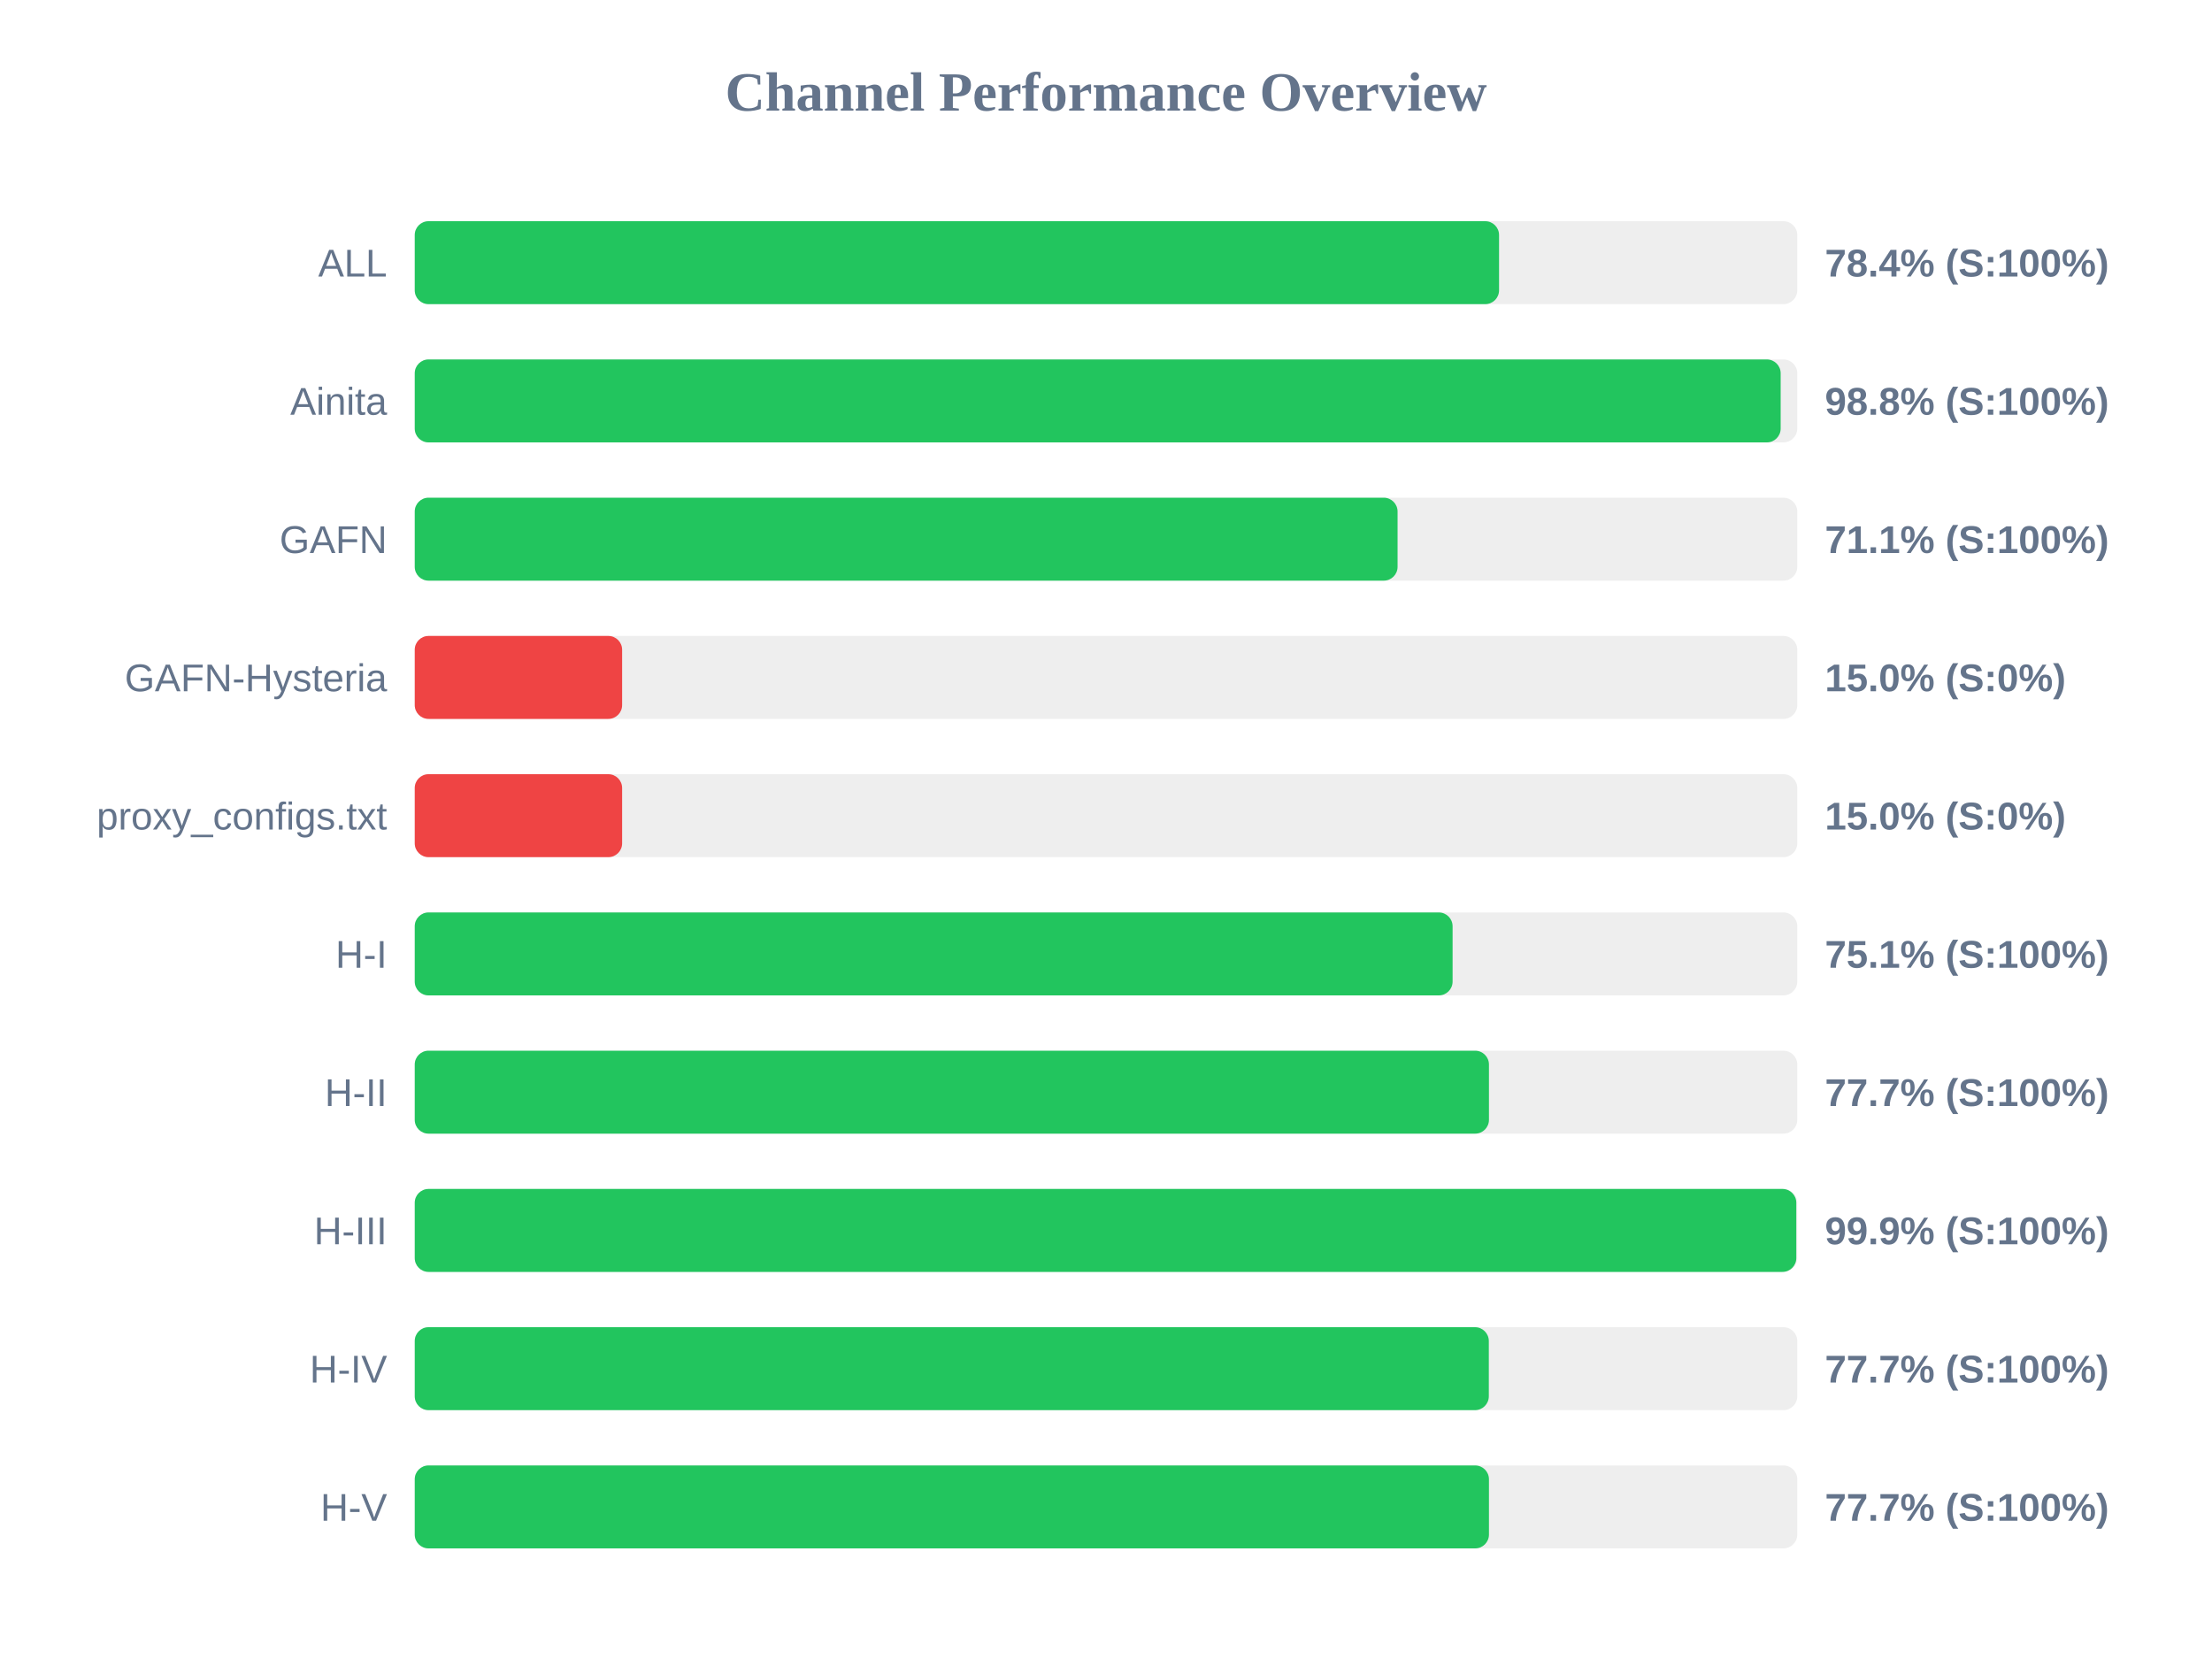
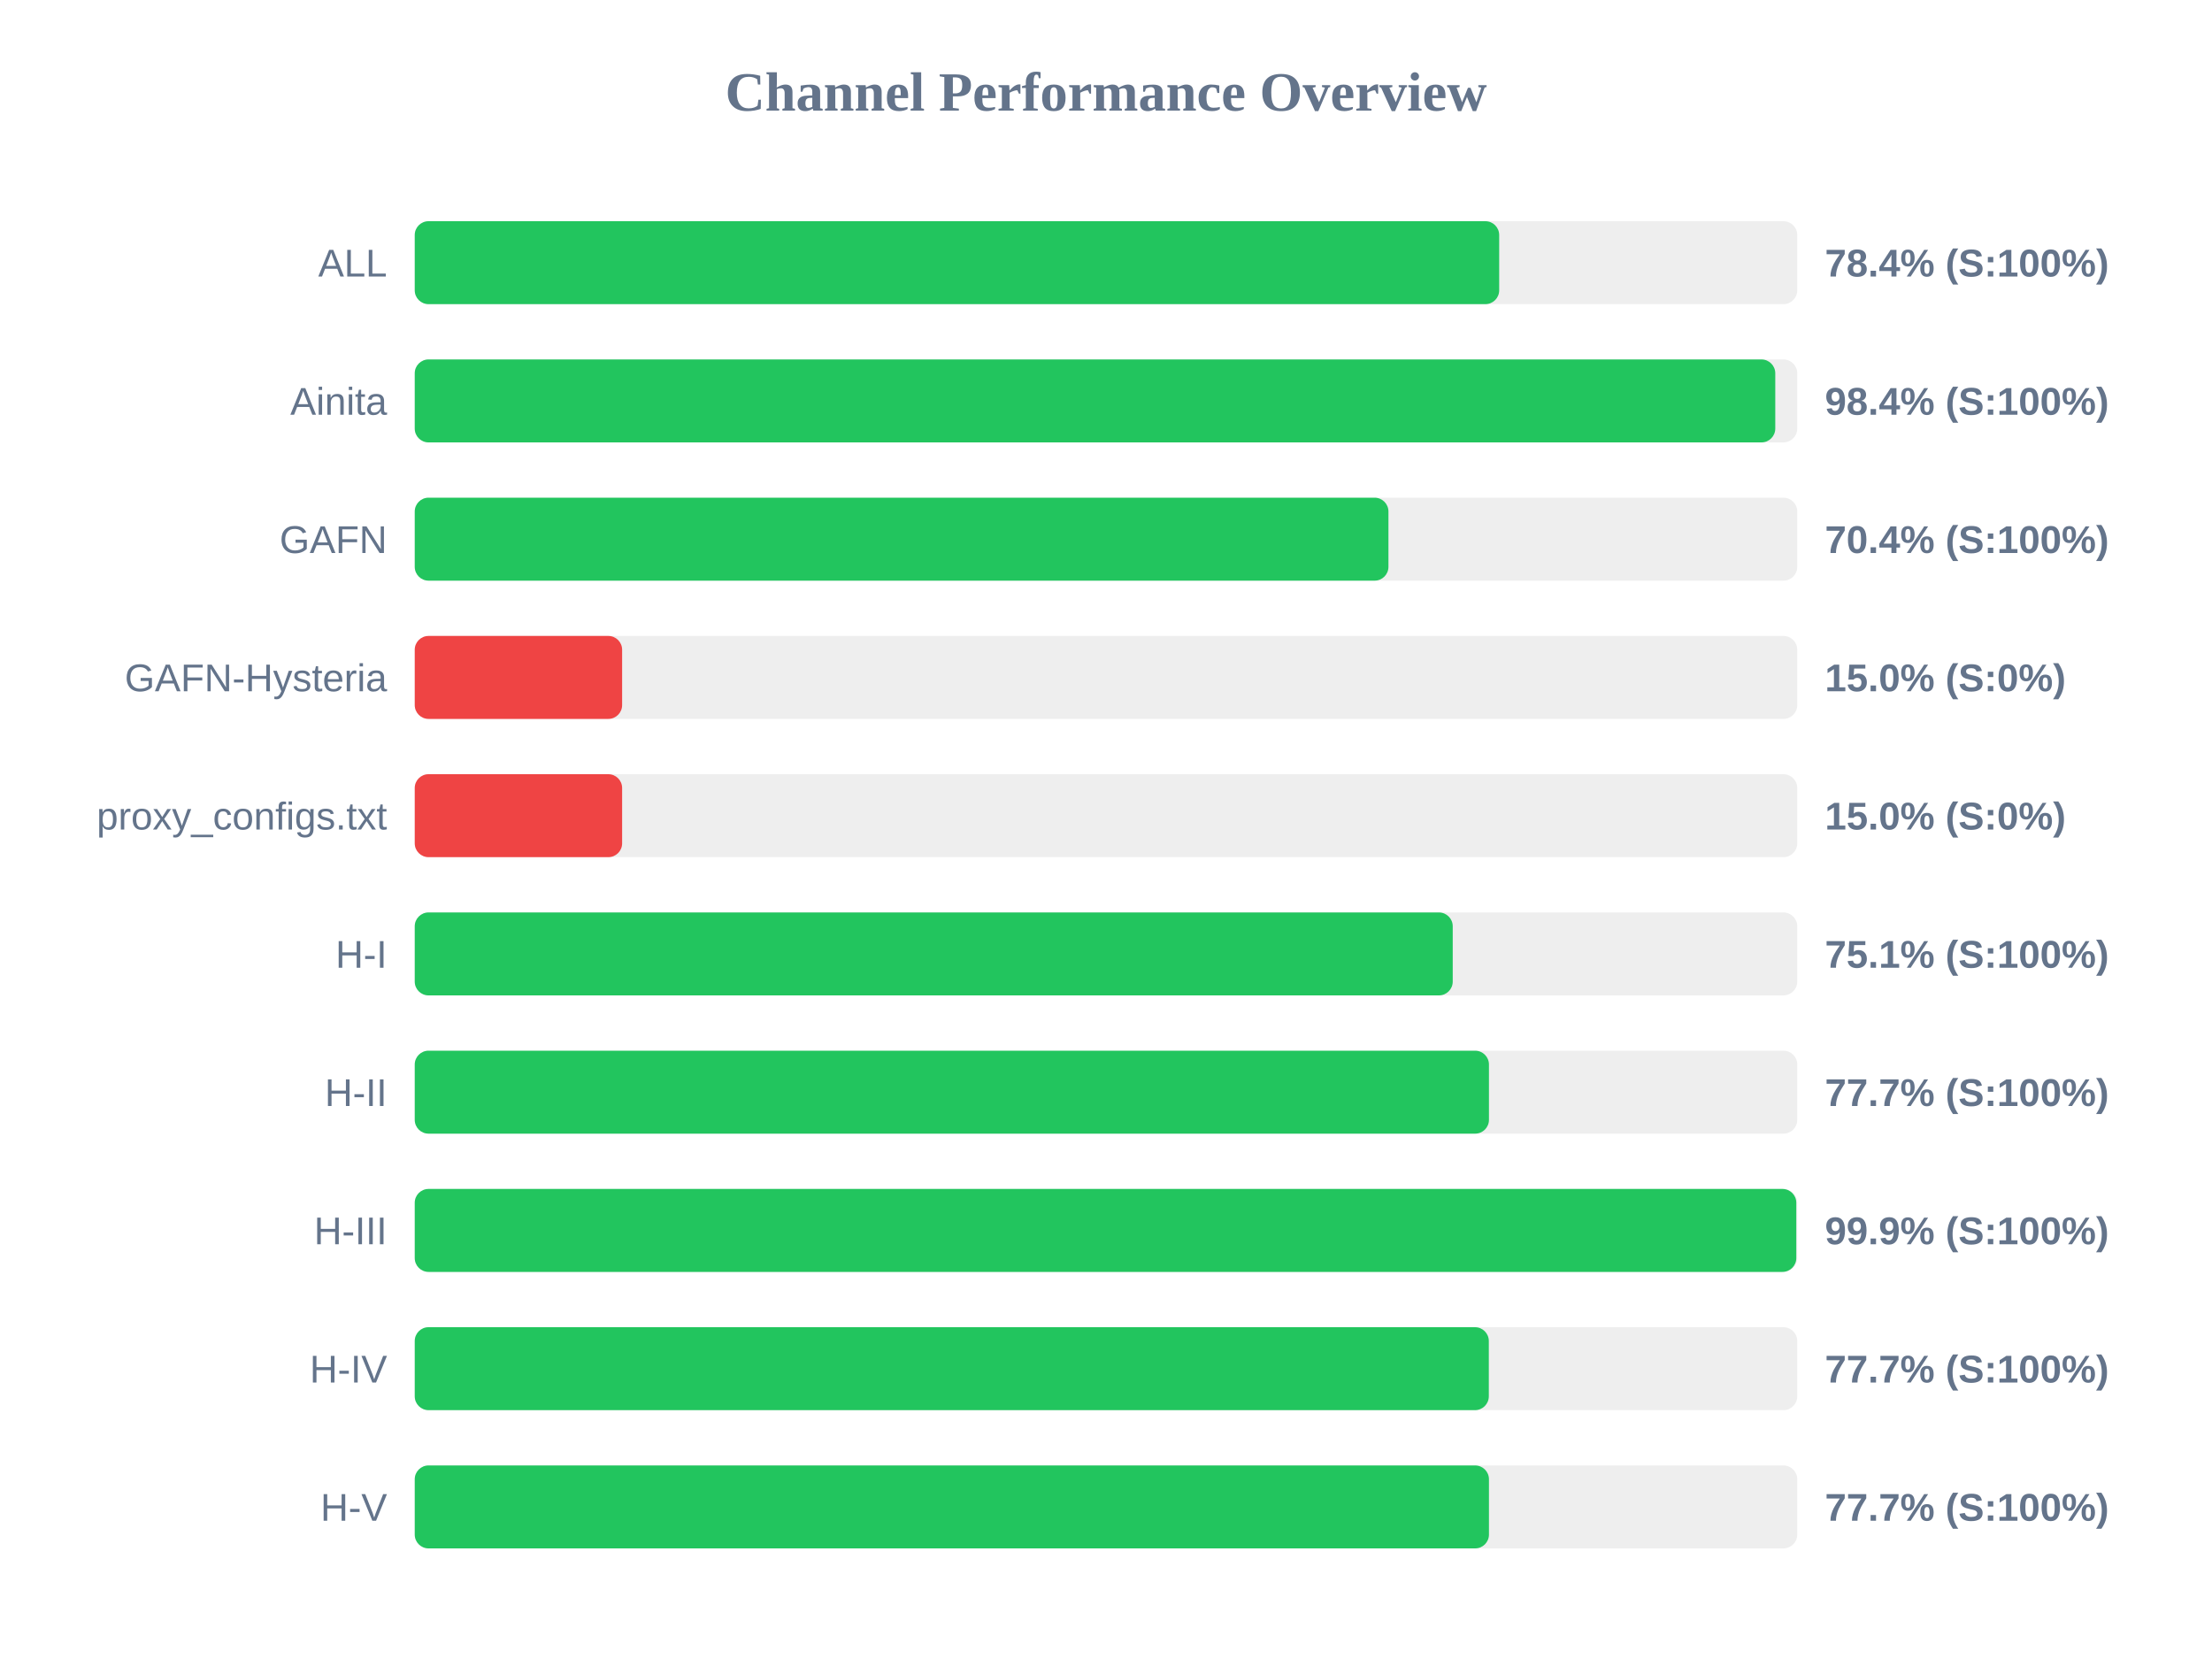
<svg xmlns="http://www.w3.org/2000/svg" width="800" height="600" version="1.1">
  <style>
        .row { font: 14px Arial; fill: #64748b; }
        .score { font: bold 14px Arial; fill: #64748b; }
    </style>
  <text x="400" y="40" text-anchor="middle" font-size="20px" font-weight="bold" fill="#64748b">Channel Performance Overview</text>
  <rect x="150" y="80" width="500" height="30" fill="#eee" rx="5" />
-   <rect x="150" y="80" width="392.15" height="30" fill="#22c55e" rx="5" />
+   <rect x="150" y="80" width="392.2" height="30" fill="#22c55e" rx="5" />
  <text x="140" y="100" text-anchor="end" class="row">ALL</text>
  <text x="660" y="100" text-anchor="start" class="score">78.4% (S:100%)</text>
  <rect x="150" y="130" width="500" height="30" fill="#eee" rx="5" />
-   <rect x="150" y="130" width="494.0" height="30" fill="#22c55e" rx="5" />
+   <rect x="150" y="130" width="492.05" height="30" fill="#22c55e" rx="5" />
  <text x="140" y="150" text-anchor="end" class="row">Ainita</text>
-   <text x="660" y="150" text-anchor="start" class="score">98.8% (S:100%)</text>
+   <text x="660" y="150" text-anchor="start" class="score">98.4% (S:100%)</text>
  <rect x="150" y="180" width="500" height="30" fill="#eee" rx="5" />
-   <rect x="150" y="180" width="355.45" height="30" fill="#22c55e" rx="5" />
+   <rect x="150" y="180" width="352.15" height="30" fill="#22c55e" rx="5" />
  <text x="140" y="200" text-anchor="end" class="row">GAFN</text>
-   <text x="660" y="200" text-anchor="start" class="score">71.1% (S:100%)</text>
+   <text x="660" y="200" text-anchor="start" class="score">70.4% (S:100%)</text>
  <rect x="150" y="230" width="500" height="30" fill="#eee" rx="5" />
  <rect x="150" y="230" width="75.0" height="30" fill="#ef4444" rx="5" />
  <text x="140" y="250" text-anchor="end" class="row">GAFN-Hysteria</text>
  <text x="660" y="250" text-anchor="start" class="score">15.0% (S:0%)</text>
  <rect x="150" y="280" width="500" height="30" fill="#eee" rx="5" />
  <rect x="150" y="280" width="75.0" height="30" fill="#ef4444" rx="5" />
  <text x="140" y="300" text-anchor="end" class="row">proxy_configs.txt</text>
  <text x="660" y="300" text-anchor="start" class="score">15.0% (S:0%)</text>
  <rect x="150" y="330" width="500" height="30" fill="#eee" rx="5" />
-   <rect x="150" y="330" width="375.35" height="30" fill="#22c55e" rx="5" />
+   <rect x="150" y="330" width="375.4" height="30" fill="#22c55e" rx="5" />
  <text x="140" y="350" text-anchor="end" class="row">H-I</text>
  <text x="660" y="350" text-anchor="start" class="score">75.1% (S:100%)</text>
  <rect x="150" y="380" width="500" height="30" fill="#eee" rx="5" />
  <rect x="150" y="380" width="388.5" height="30" fill="#22c55e" rx="5" />
  <text x="140" y="400" text-anchor="end" class="row">H-II</text>
  <text x="660" y="400" text-anchor="start" class="score">77.7% (S:100%)</text>
  <rect x="150" y="430" width="500" height="30" fill="#eee" rx="5" />
  <rect x="150" y="430" width="499.65" height="30" fill="#22c55e" rx="5" />
  <text x="140" y="450" text-anchor="end" class="row">H-III</text>
  <text x="660" y="450" text-anchor="start" class="score">99.9% (S:100%)</text>
  <rect x="150" y="480" width="500" height="30" fill="#eee" rx="5" />
  <rect x="150" y="480" width="388.45" height="30" fill="#22c55e" rx="5" />
  <text x="140" y="500" text-anchor="end" class="row">H-IV</text>
  <text x="660" y="500" text-anchor="start" class="score">77.7% (S:100%)</text>
  <rect x="150" y="530" width="500" height="30" fill="#eee" rx="5" />
  <rect x="150" y="530" width="388.5" height="30" fill="#22c55e" rx="5" />
  <text x="140" y="550" text-anchor="end" class="row">H-V</text>
  <text x="660" y="550" text-anchor="start" class="score">77.7% (S:100%)</text>
</svg>
